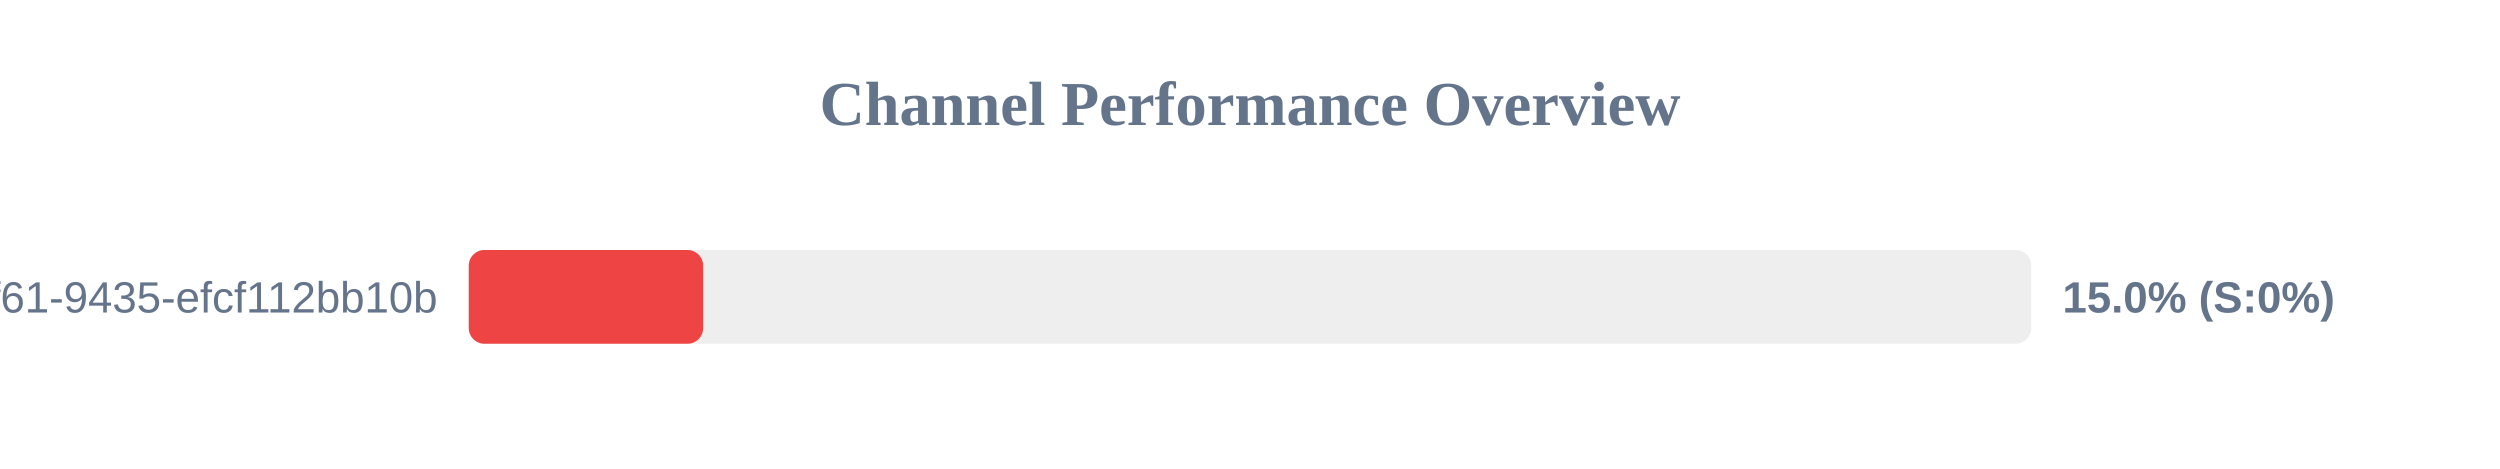
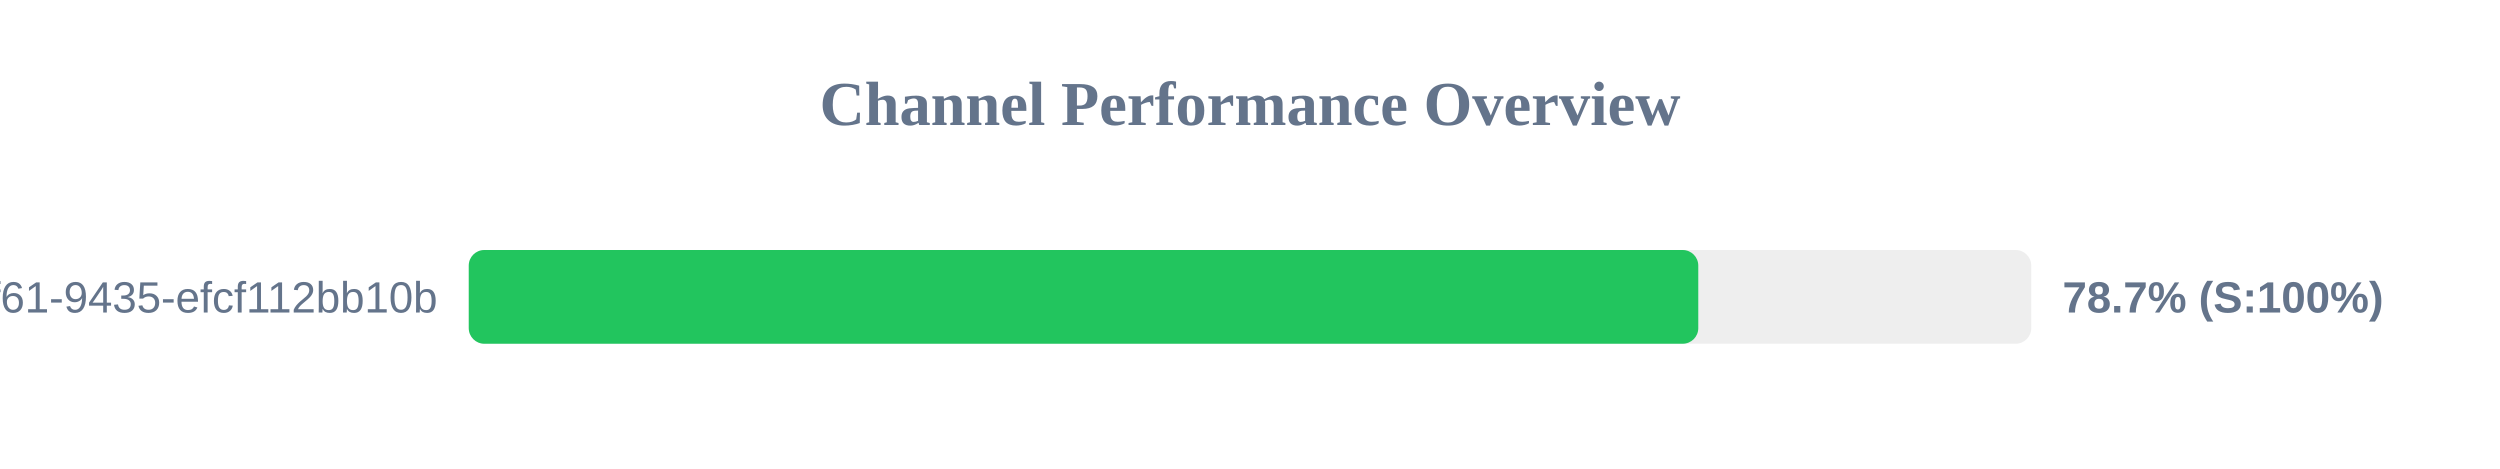
<svg xmlns="http://www.w3.org/2000/svg" width="800" height="150" version="1.1">
  <style>
        .row { font: 14px Arial; fill: #64748b; }
        .score { font: bold 14px Arial; fill: #64748b; }
    </style>
  <text x="400" y="40" text-anchor="middle" font-size="20px" font-weight="bold" fill="#64748b">Channel Performance Overview</text>
  <rect x="150" y="80" width="500" height="30" fill="#eee" rx="5" />
-   <rect x="150" y="80" width="75.0" height="30" fill="#ef4444" rx="5" />
+   <rect x="150" y="80" width="393.45" height="30" fill="#22c55e" rx="5" />
  <text x="140" y="100" text-anchor="end" class="row">?uuid=07c122ad-50b2-4f61-9435-efcf112bb10b</text>
-   <text x="660" y="100" text-anchor="start" class="score">15.0% (S:0%)</text>
+   <text x="660" y="100" text-anchor="start" class="score">78.7% (S:100%)</text>
</svg>
